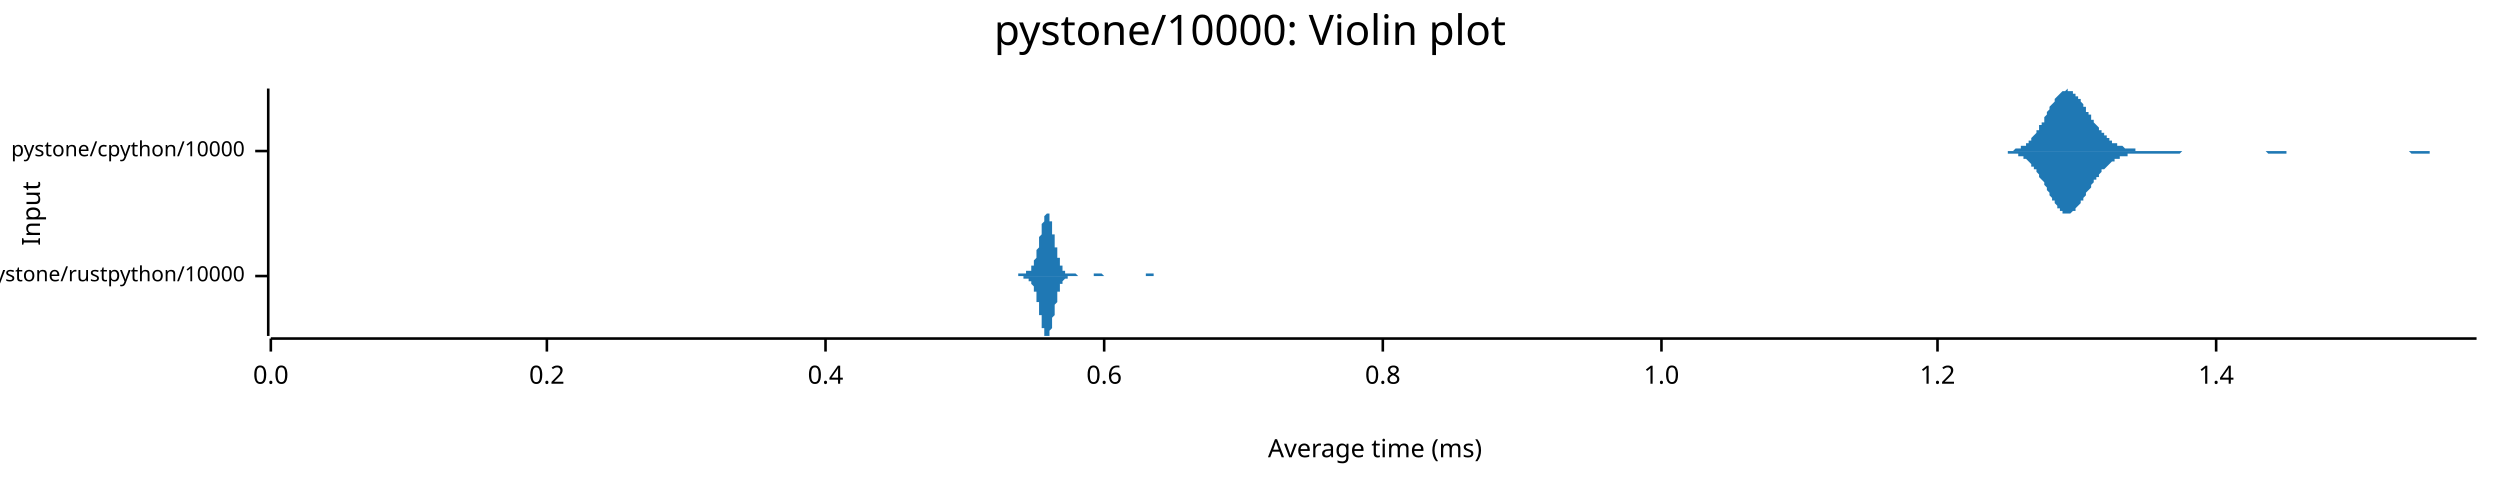
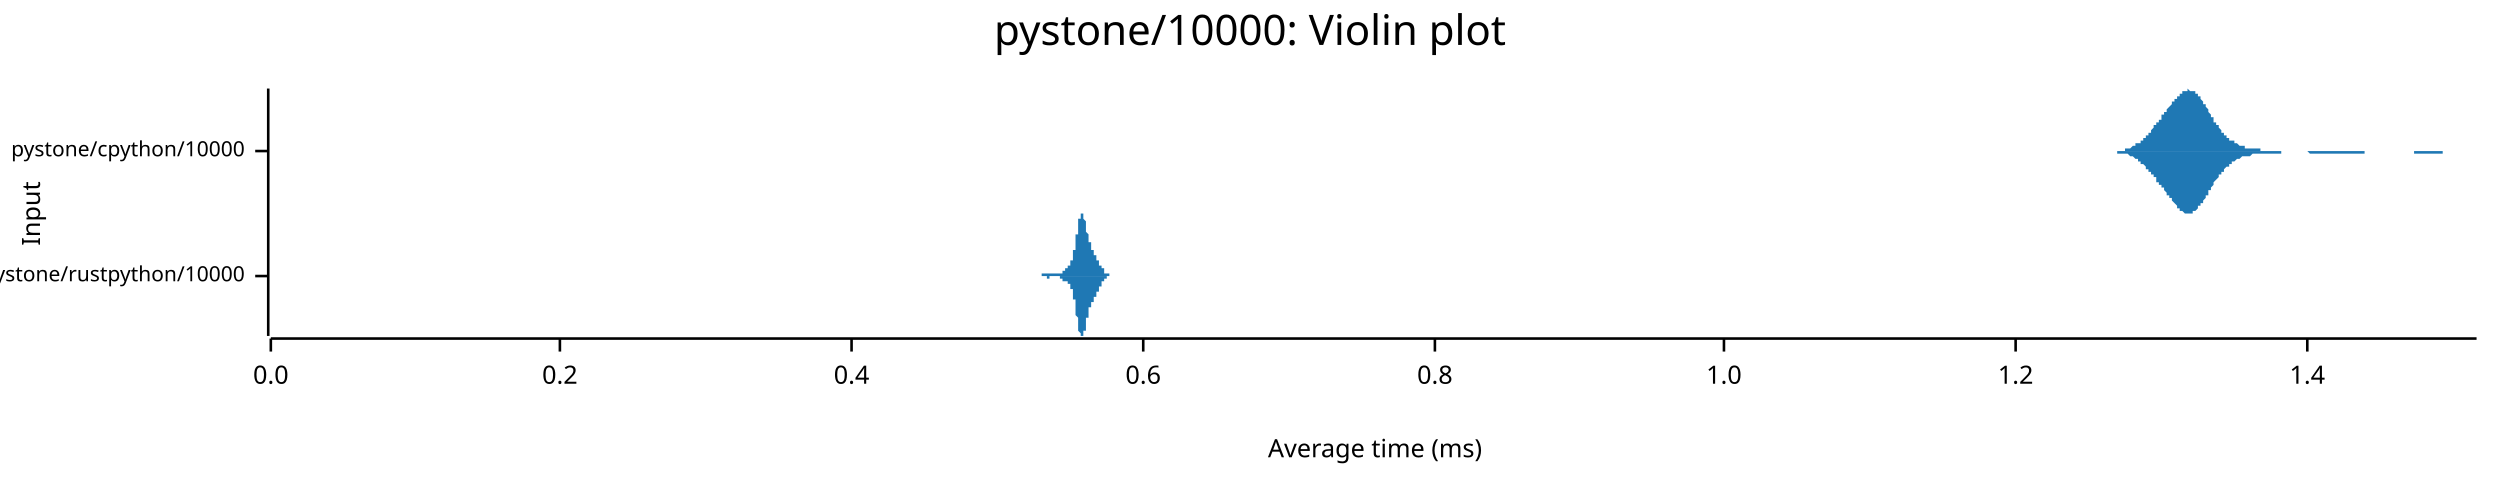
<svg xmlns="http://www.w3.org/2000/svg" width="960" height="186" viewBox="0 0 960 186">
  <text x="480" y="5" dy="0.76em" text-anchor="middle" font-family="sans-serif" font-size="16.129" opacity="1" fill="#000000">
pystone/10000: Violin plot
</text>
  <text x="8" y="82" dy="0.76em" text-anchor="middle" font-family="sans-serif" font-size="9.677" opacity="1" fill="#000000" transform="rotate(270, 8, 82)">
Input
</text>
  <text x="528" y="178" dy="-0.5ex" text-anchor="middle" font-family="sans-serif" font-size="9.677" opacity="1" fill="#000000">
Average time (ms)
</text>
  <polyline fill="none" opacity="1" stroke="#000000" stroke-width="1" points="103,34 103,129 " />
  <text x="94" y="106" dy="0.5ex" text-anchor="end" font-family="sans-serif" font-size="8.065" opacity="1" fill="#000000">
pystone/rustpython/10000
</text>
  <polyline fill="none" opacity="1" stroke="#000000" stroke-width="1" points="98,106 103,106 " />
  <text x="94" y="58" dy="0.5ex" text-anchor="end" font-family="sans-serif" font-size="8.065" opacity="1" fill="#000000">
pystone/cpython/10000
</text>
  <polyline fill="none" opacity="1" stroke="#000000" stroke-width="1" points="98,58 103,58 " />
  <polyline fill="none" opacity="1" stroke="#000000" stroke-width="1" points="104,130 951,130 " />
  <text x="104" y="140" dy="0.76em" text-anchor="middle" font-family="sans-serif" font-size="9.677" opacity="1" fill="#000000">
0.0
</text>
  <polyline fill="none" opacity="1" stroke="#000000" stroke-width="1" points="104,130 104,135 " />
-   <text x="210" y="140" dy="0.76em" text-anchor="middle" font-family="sans-serif" font-size="9.677" opacity="1" fill="#000000">
+   <text x="215" y="140" dy="0.76em" text-anchor="middle" font-family="sans-serif" font-size="9.677" opacity="1" fill="#000000">
0.2
</text>
-   <polyline fill="none" opacity="1" stroke="#000000" stroke-width="1" points="210,130 210,135 " />
-   <text x="317" y="140" dy="0.76em" text-anchor="middle" font-family="sans-serif" font-size="9.677" opacity="1" fill="#000000">
+   <polyline fill="none" opacity="1" stroke="#000000" stroke-width="1" points="215,130 215,135 " />
+   <text x="327" y="140" dy="0.76em" text-anchor="middle" font-family="sans-serif" font-size="9.677" opacity="1" fill="#000000">
0.4
</text>
-   <polyline fill="none" opacity="1" stroke="#000000" stroke-width="1" points="317,130 317,135 " />
-   <text x="424" y="140" dy="0.76em" text-anchor="middle" font-family="sans-serif" font-size="9.677" opacity="1" fill="#000000">
+   <polyline fill="none" opacity="1" stroke="#000000" stroke-width="1" points="327,130 327,135 " />
+   <text x="439" y="140" dy="0.76em" text-anchor="middle" font-family="sans-serif" font-size="9.677" opacity="1" fill="#000000">
0.6
</text>
-   <polyline fill="none" opacity="1" stroke="#000000" stroke-width="1" points="424,130 424,135 " />
-   <text x="531" y="140" dy="0.76em" text-anchor="middle" font-family="sans-serif" font-size="9.677" opacity="1" fill="#000000">
+   <polyline fill="none" opacity="1" stroke="#000000" stroke-width="1" points="439,130 439,135 " />
+   <text x="551" y="140" dy="0.76em" text-anchor="middle" font-family="sans-serif" font-size="9.677" opacity="1" fill="#000000">
0.8
</text>
-   <polyline fill="none" opacity="1" stroke="#000000" stroke-width="1" points="531,130 531,135 " />
-   <text x="638" y="140" dy="0.76em" text-anchor="middle" font-family="sans-serif" font-size="9.677" opacity="1" fill="#000000">
+   <polyline fill="none" opacity="1" stroke="#000000" stroke-width="1" points="551,130 551,135 " />
+   <text x="662" y="140" dy="0.76em" text-anchor="middle" font-family="sans-serif" font-size="9.677" opacity="1" fill="#000000">
1.0
</text>
-   <polyline fill="none" opacity="1" stroke="#000000" stroke-width="1" points="638,130 638,135 " />
-   <text x="744" y="140" dy="0.76em" text-anchor="middle" font-family="sans-serif" font-size="9.677" opacity="1" fill="#000000">
+   <polyline fill="none" opacity="1" stroke="#000000" stroke-width="1" points="662,130 662,135 " />
+   <text x="774" y="140" dy="0.76em" text-anchor="middle" font-family="sans-serif" font-size="9.677" opacity="1" fill="#000000">
1.2
</text>
-   <polyline fill="none" opacity="1" stroke="#000000" stroke-width="1" points="744,130 744,135 " />
-   <text x="851" y="140" dy="0.76em" text-anchor="middle" font-family="sans-serif" font-size="9.677" opacity="1" fill="#000000">
+   <polyline fill="none" opacity="1" stroke="#000000" stroke-width="1" points="774,130 774,135 " />
+   <text x="886" y="140" dy="0.76em" text-anchor="middle" font-family="sans-serif" font-size="9.677" opacity="1" fill="#000000">
1.4
</text>
-   <polyline fill="none" opacity="1" stroke="#000000" stroke-width="1" points="851,130 851,135 " />
-   <polygon opacity="1" fill="#1F78B4" points="388,106 388,106 388,106 388,106 388,106 388,106 388,106 388,106 388,106 389,106 389,106 389,106 389,106 389,106 389,106 389,106 389,106 390,106 390,106 390,106 390,106 390,106 390,106 390,106 390,106 391,106 391,106 391,106 391,106 391,105 391,105 391,105 391,105 392,105 392,105 392,105 392,105 392,105 392,105 392,105 392,105 392,105 393,105 393,105 393,105 393,105 393,105 393,105 393,105 393,105 394,105 394,105 394,105 394,105 394,105 394,105 394,105 394,104 395,104 395,104 395,104 395,104 395,104 395,104 395,104 395,104 396,104 396,104 396,103 396,103 396,103 396,103 396,103 396,102 396,102 397,102 397,102 397,101 397,101 397,101 397,100 397,100 397,100 398,99 398,99 398,98 398,98 398,97 398,97 398,96 398,96 399,95 399,95 399,94 399,93 399,93 399,92 399,91 399,91 400,90 400,90 400,89 400,88 400,88 400,87 400,87 400,86 400,86 401,85 401,85 401,84 401,84 401,83 401,83 401,83 401,83 402,82 402,82 402,82 402,82 402,82 402,82 402,82 402,82 403,82 403,83 403,83 403,83 403,83 403,84 403,84 403,85 404,85 404,86 404,86 404,87 404,87 404,88 404,89 404,89 404,90 405,90 405,91 405,92 405,92 405,93 405,94 405,94 405,95 406,95 406,96 406,96 406,97 406,98 406,98 406,99 406,99 407,99 407,100 407,100 407,101 407,101 407,101 407,102 407,102 408,102 408,103 408,103 408,103 408,103 408,103 408,104 408,104 408,104 409,104 409,104 409,104 409,104 409,105 409,105 409,105 409,105 410,105 410,105 410,105 410,105 410,105 410,105 410,105 410,105 411,105 411,105 411,105 411,105 411,105 411,105 411,105 411,105 412,105 412,105 412,105 412,105 412,105 412,105 412,105 412,105 412,105 413,105 413,105 413,105 413,105 413,105 413,105 413,105 413,105 414,106 414,106 414,106 414,106 414,106 414,106 414,106 414,106 415,106 415,106 415,106 415,106 415,106 415,106 415,106 415,106 416,106 416,106 416,106 416,106 416,106 416,106 416,106 416,106 416,106 417,106 417,106 417,106 417,106 417,106 417,106 417,106 417,106 418,106 418,106 418,106 418,106 418,106 418,106 418,106 418,106 419,106 419,106 419,106 419,106 419,106 419,106 419,106 419,106 420,106 420,106 420,106 420,106 420,106 420,106 420,106 420,105 420,105 421,105 421,105 421,105 421,105 421,105 421,105 421,105 421,105 422,105 422,105 422,105 422,105 422,105 422,105 422,105 422,105 423,105 423,105 423,105 423,105 423,105 423,105 423,105 423,105 424,106 424,106 424,106 424,106 424,106 424,106 424,106 424,106 424,106 425,106 425,106 425,106 425,106 425,106 425,106 425,106 425,106 426,106 426,106 426,106 426,106 426,106 426,106 426,106 426,106 427,106 427,106 427,106 427,106 427,106 427,106 427,106 427,106 428,106 428,106 428,106 428,106 428,106 428,106 428,106 428,106 428,106 429,106 429,106 429,106 429,106 429,106 429,106 429,106 429,106 430,106 430,106 430,106 430,106 430,106 430,106 430,106 430,106 431,106 431,106 431,106 431,106 431,106 431,106 431,106 431,106 432,106 432,106 432,106 432,106 432,106 432,106 432,106 432,106 432,106 433,106 433,106 433,106 433,106 433,106 433,106 433,106 433,106 434,106 434,106 434,106 434,106 434,106 434,106 434,106 434,106 435,106 435,106 435,106 435,106 435,106 435,106 435,106 435,106 436,106 436,106 436,106 436,106 436,106 436,106 436,106 436,106 436,106 437,106 437,106 437,106 437,106 437,106 437,106 437,106 437,106 438,106 438,106 438,106 438,106 438,106 438,106 438,106 438,106 439,106 439,106 439,106 439,106 439,106 439,106 439,106 439,106 440,106 440,106 440,106 440,106 440,106 440,105 440,105 440,105 440,105 441,105 441,105 441,105 441,105 441,105 441,105 441,105 441,105 442,105 442,105 442,105 442,105 442,105 442,105 442,105 442,105 443,105 443,105 443,105 443,105 443,105 443,105 443,106 443,106 443,106 444,106 444,106 444,106 444,106 444,106 444,106 444,106 444,106 445,106 445,106 445,106 445,106 445,106 445,106 445,106 445,106 446,106 446,106 446,106 446,106 446,106 446,106 446,106 446,106 447,106 447,106 447,106 447,106 447,106 447,106 447,106 447,106 447,106 448,106 448,106 448,106 448,106 448,106 388,106 " />
-   <polygon opacity="1" fill="#1F78B4" points="388,106 388,106 388,106 388,106 388,106 388,106 388,106 388,106 388,106 389,106 389,106 389,106 389,106 389,106 389,106 389,106 389,106 390,106 390,106 390,106 390,106 390,106 390,106 390,106 390,106 391,106 391,106 391,106 391,106 391,106 391,106 391,106 391,106 392,106 392,106 392,106 392,106 392,106 392,106 392,106 392,106 392,106 393,106 393,106 393,106 393,106 393,107 393,107 393,107 393,107 394,107 394,107 394,107 394,107 394,107 394,107 394,107 394,107 395,107 395,107 395,107 395,107 395,107 395,108 395,108 395,108 396,108 396,108 396,108 396,108 396,108 396,109 396,109 396,109 396,109 397,110 397,110 397,110 397,110 397,111 397,111 397,112 397,112 398,112 398,113 398,113 398,114 398,114 398,115 398,115 398,116 399,116 399,117 399,118 399,118 399,119 399,119 399,120 399,121 400,121 400,122 400,122 400,123 400,124 400,124 400,125 400,125 400,126 401,126 401,127 401,127 401,128 401,128 401,128 401,129 401,129 402,129 402,129 402,129 402,129 402,129 402,129 402,129 402,129 403,129 403,129 403,129 403,128 403,128 403,128 403,127 403,127 404,126 404,126 404,125 404,125 404,124 404,124 404,123 404,122 404,122 405,121 405,120 405,120 405,119 405,119 405,118 405,117 405,117 406,116 406,116 406,115 406,114 406,114 406,113 406,113 406,112 407,112 407,112 407,111 407,111 407,110 407,110 407,110 407,109 408,109 408,109 408,109 408,108 408,108 408,108 408,108 408,108 408,108 409,107 409,107 409,107 409,107 409,107 409,107 409,107 409,107 410,107 410,107 410,107 410,106 410,106 410,106 410,106 410,106 411,106 411,106 411,106 411,106 411,106 411,106 411,106 411,106 412,106 412,106 412,106 412,106 412,106 412,106 412,106 412,106 412,106 413,106 413,106 413,106 413,106 413,106 413,106 413,106 413,106 414,106 414,106 414,106 414,106 414,106 414,106 414,106 414,106 415,106 415,106 415,106 415,106 415,106 415,106 415,106 415,106 416,106 416,106 416,106 416,106 416,106 416,106 416,106 416,106 416,106 417,106 417,106 417,106 417,106 417,106 417,106 417,106 417,106 418,106 418,106 418,106 418,106 418,106 418,106 418,106 418,106 419,106 419,106 419,106 419,106 419,106 419,106 419,106 419,106 420,106 420,106 420,106 420,106 420,106 420,106 420,106 420,106 420,106 421,106 421,106 421,106 421,106 421,106 421,106 421,106 421,106 422,106 422,106 422,106 422,106 422,106 422,106 422,106 422,106 423,106 423,106 423,106 423,106 423,106 423,106 423,106 423,106 424,106 424,106 424,106 424,106 424,106 424,106 424,106 424,106 424,106 425,106 425,106 425,106 425,106 425,106 425,106 425,106 425,106 426,106 426,106 426,106 426,106 426,106 426,106 426,106 426,106 427,106 427,106 427,106 427,106 427,106 427,106 427,106 427,106 428,106 428,106 428,106 428,106 428,106 428,106 428,106 428,106 428,106 429,106 429,106 429,106 429,106 429,106 429,106 429,106 429,106 430,106 430,106 430,106 430,106 430,106 430,106 430,106 430,106 431,106 431,106 431,106 431,106 431,106 431,106 431,106 431,106 432,106 432,106 432,106 432,106 432,106 432,106 432,106 432,106 432,106 433,106 433,106 433,106 433,106 433,106 433,106 433,106 433,106 434,106 434,106 434,106 434,106 434,106 434,106 434,106 434,106 435,106 435,106 435,106 435,106 435,106 435,106 435,106 435,106 436,106 436,106 436,106 436,106 436,106 436,106 436,106 436,106 436,106 437,106 437,106 437,106 437,106 437,106 437,106 437,106 437,106 438,106 438,106 438,106 438,106 438,106 438,106 438,106 438,106 439,106 439,106 439,106 439,106 439,106 439,106 439,106 439,106 440,106 440,106 440,106 440,106 440,106 440,106 440,106 440,106 440,106 441,106 441,106 441,106 441,106 441,106 441,106 441,106 441,106 442,106 442,106 442,106 442,106 442,106 442,106 442,106 442,106 443,106 443,106 443,106 443,106 443,106 443,106 443,106 443,106 443,106 444,106 444,106 444,106 444,106 444,106 444,106 444,106 444,106 445,106 445,106 445,106 445,106 445,106 445,106 445,106 445,106 446,106 446,106 446,106 446,106 446,106 446,106 446,106 446,106 447,106 447,106 447,106 447,106 447,106 447,106 447,106 447,106 447,106 448,106 448,106 448,106 448,106 448,106 388,106 " />
-   <polygon opacity="1" fill="#1F78B4" points="766,58 767,58 767,58 768,58 768,58 768,58 769,58 769,58 769,58 770,58 770,58 771,58 771,58 771,58 772,58 772,58 772,58 773,58 773,58 773,58 774,57 774,57 775,57 775,57 775,57 776,57 776,57 776,56 777,56 777,56 778,56 778,55 778,55 779,55 779,54 779,54 780,54 780,53 780,53 781,52 781,52 782,51 782,51 782,50 783,50 783,49 783,48 784,48 784,47 785,47 785,46 785,45 786,44 786,44 786,43 787,42 787,42 787,41 788,40 788,40 789,39 789,39 789,38 790,37 790,37 790,37 791,36 791,36 792,35 792,35 792,35 793,35 793,35 793,35 794,34 794,35 794,35 795,35 795,35 796,35 796,35 796,36 797,36 797,36 797,37 798,37 798,38 799,38 799,39 799,39 800,40 800,40 800,41 801,41 801,42 801,43 802,43 802,44 803,44 803,45 803,46 804,46 804,47 804,47 805,48 805,48 806,49 806,49 806,50 807,50 807,51 807,51 808,51 808,52 809,52 809,53 809,53 810,53 810,54 810,54 811,54 811,54 811,55 812,55 812,55 813,55 813,55 813,56 814,56 814,56 814,56 815,56 815,56 816,57 816,57 816,57 817,57 817,57 817,57 818,57 818,57 818,57 819,57 819,57 820,57 820,57 820,58 821,58 821,58 821,58 822,58 822,58 823,58 823,58 823,58 824,58 824,58 824,58 825,58 825,58 825,58 826,58 826,58 827,58 827,58 827,58 828,58 828,58 828,58 829,58 829,58 830,58 830,58 830,58 831,58 831,58 831,58 832,58 832,58 832,58 833,58 833,58 834,58 834,58 834,58 835,58 835,58 835,58 836,58 836,58 837,58 837,58 837,58 838,58 838,58 838,58 839,58 839,58 839,58 840,58 840,58 841,58 841,58 841,58 842,58 842,58 842,58 843,58 843,58 844,58 844,58 844,58 845,58 845,58 845,58 846,58 846,58 846,58 847,58 847,58 848,58 848,58 848,58 849,58 849,58 849,58 850,58 850,58 851,58 851,58 851,58 852,58 852,58 852,58 853,58 853,58 854,58 854,58 854,58 855,58 855,58 855,58 856,58 856,58 856,58 857,58 857,58 858,58 858,58 858,58 859,58 859,58 859,58 860,58 860,58 861,58 861,58 861,58 862,58 862,58 862,58 863,58 863,58 863,58 864,58 864,58 865,58 865,58 865,58 866,58 866,58 866,58 867,58 867,58 868,58 868,58 868,58 869,58 869,58 869,58 870,58 870,58 870,58 871,58 871,58 872,58 872,58 872,58 873,58 873,58 873,58 874,58 874,58 875,58 875,58 875,58 876,58 876,58 876,58 877,58 877,58 877,58 878,58 878,58 879,58 879,58 879,58 880,58 880,58 880,58 881,58 881,58 882,58 882,58 882,58 883,58 883,58 883,58 884,58 884,58 884,58 885,58 885,58 886,58 886,58 886,58 887,58 887,58 887,58 888,58 888,58 889,58 889,58 889,58 890,58 890,58 890,58 891,58 891,58 891,58 892,58 892,58 893,58 893,58 893,58 894,58 894,58 894,58 895,58 895,58 896,58 896,58 896,58 897,58 897,58 897,58 898,58 898,58 898,58 899,58 899,58 900,58 900,58 900,58 901,58 901,58 901,58 902,58 902,58 903,58 903,58 903,58 904,58 904,58 904,58 905,58 905,58 906,58 906,58 906,58 907,58 907,58 907,58 908,58 908,58 908,58 909,58 909,58 910,58 910,58 910,58 911,58 911,58 911,58 912,58 912,58 913,58 913,58 913,58 914,58 914,58 914,58 915,58 915,58 915,58 916,58 916,58 917,58 917,58 917,58 918,58 918,58 918,58 919,58 919,58 920,58 920,58 920,58 921,58 921,58 921,58 922,58 922,58 922,58 923,58 923,58 924,58 924,58 924,58 925,58 925,58 925,58 926,58 926,58 927,58 927,58 927,58 928,58 928,58 928,58 929,58 929,58 929,58 930,58 930,58 931,58 931,58 931,58 932,58 932,58 932,58 933,58 933,58 934,58 934,58 934,58 935,58 935,58 935,58 936,58 936,58 936,58 937,58 937,58 938,58 938,58 938,58 939,58 939,58 939,58 940,58 940,58 941,58 941,58 941,58 942,58 942,58 942,58 943,58 943,58 943,58 944,58 944,58 945,58 945,58 945,58 946,58 946,58 946,58 947,58 947,58 948,58 948,58 948,58 949,58 949,58 949,58 950,58 950,58 951,58 951,58 766,58 " />
-   <polygon opacity="1" fill="#1F78B4" points="766,58 767,58 767,58 768,58 768,58 768,58 769,58 769,58 769,58 770,58 770,58 771,58 771,59 771,59 772,59 772,59 772,59 773,59 773,59 773,59 774,59 774,59 775,59 775,59 775,60 776,60 776,60 776,60 777,60 777,61 778,61 778,61 778,61 779,62 779,62 779,62 780,63 780,63 780,64 781,64 781,65 782,65 782,66 782,66 783,67 783,67 783,68 784,69 784,69 785,70 785,71 785,71 786,72 786,73 786,73 787,74 787,75 787,75 788,76 788,77 789,77 789,78 789,78 790,79 790,79 790,80 791,80 791,81 792,81 792,81 792,82 793,82 793,82 793,82 794,82 794,82 794,82 795,82 795,82 796,81 796,81 796,81 797,81 797,80 797,80 798,79 798,79 799,78 799,78 799,77 800,77 800,76 800,76 801,75 801,74 801,74 802,73 802,73 803,72 803,71 803,71 804,70 804,70 804,69 805,69 805,68 806,68 806,67 806,67 807,66 807,66 807,65 808,65 808,65 809,64 809,64 809,64 810,63 810,63 810,63 811,62 811,62 811,62 812,62 812,61 813,61 813,61 813,61 814,61 814,61 814,60 815,60 815,60 816,60 816,60 816,60 817,60 817,60 817,59 818,59 818,59 818,59 819,59 819,59 820,59 820,59 820,59 821,59 821,59 821,59 822,59 822,59 823,59 823,59 823,59 824,59 824,59 824,59 825,59 825,59 825,59 826,59 826,59 827,59 827,59 827,59 828,59 828,59 828,59 829,59 829,59 830,59 830,59 830,59 831,59 831,59 831,59 832,59 832,59 832,59 833,59 833,59 834,59 834,59 834,59 835,59 835,59 835,59 836,59 836,59 837,59 837,59 837,59 838,58 838,58 838,58 839,58 839,58 839,58 840,58 840,58 841,58 841,58 841,58 842,58 842,58 842,58 843,58 843,58 844,58 844,58 844,58 845,58 845,58 845,58 846,58 846,58 846,58 847,58 847,58 848,58 848,58 848,58 849,58 849,58 849,58 850,58 850,58 851,58 851,58 851,58 852,58 852,58 852,58 853,58 853,58 854,58 854,58 854,58 855,58 855,58 855,58 856,58 856,58 856,58 857,58 857,58 858,58 858,58 858,58 859,58 859,58 859,58 860,58 860,58 861,58 861,58 861,58 862,58 862,58 862,58 863,58 863,58 863,58 864,58 864,58 865,58 865,58 865,58 866,58 866,58 866,58 867,58 867,58 868,58 868,58 868,58 869,58 869,58 869,58 870,58 870,58 870,58 871,59 871,59 872,59 872,59 872,59 873,59 873,59 873,59 874,59 874,59 875,59 875,59 875,59 876,59 876,59 876,59 877,59 877,59 877,59 878,59 878,58 879,58 879,58 879,58 880,58 880,58 880,58 881,58 881,58 882,58 882,58 882,58 883,58 883,58 883,58 884,58 884,58 884,58 885,58 885,58 886,58 886,58 886,58 887,58 887,58 887,58 888,58 888,58 889,58 889,58 889,58 890,58 890,58 890,58 891,58 891,58 891,58 892,58 892,58 893,58 893,58 893,58 894,58 894,58 894,58 895,58 895,58 896,58 896,58 896,58 897,58 897,58 897,58 898,58 898,58 898,58 899,58 899,58 900,58 900,58 900,58 901,58 901,58 901,58 902,58 902,58 903,58 903,58 903,58 904,58 904,58 904,58 905,58 905,58 906,58 906,58 906,58 907,58 907,58 907,58 908,58 908,58 908,58 909,58 909,58 910,58 910,58 910,58 911,58 911,58 911,58 912,58 912,58 913,58 913,58 913,58 914,58 914,58 914,58 915,58 915,58 915,58 916,58 916,58 917,58 917,58 917,58 918,58 918,58 918,58 919,58 919,58 920,58 920,58 920,58 921,58 921,58 921,58 922,58 922,58 922,58 923,58 923,58 924,58 924,58 924,58 925,58 925,58 925,58 926,59 926,59 927,59 927,59 927,59 928,59 928,59 928,59 929,59 929,59 929,59 930,59 930,59 931,59 931,59 931,59 932,59 932,59 932,59 933,59 933,58 934,58 934,58 934,58 935,58 935,58 935,58 936,58 936,58 936,58 937,58 937,58 938,58 938,58 938,58 939,58 939,58 939,58 940,58 940,58 941,58 941,58 941,58 942,58 942,58 942,58 943,58 943,58 943,58 944,58 944,58 945,58 945,58 945,58 946,58 946,58 946,58 947,58 947,58 948,58 948,58 948,58 949,58 949,58 949,58 950,58 950,58 951,58 951,58 766,58 " />
+   <polyline fill="none" opacity="1" stroke="#000000" stroke-width="1" points="886,130 886,135 " />
+   <polygon opacity="1" fill="#1F78B4" points="397,106 397,106 398,106 398,106 398,106 398,106 398,106 398,106 398,106 398,106 398,106 398,106 398,106 398,106 398,106 398,106 398,106 398,106 399,106 399,106 399,106 399,106 399,106 399,106 399,106 399,106 399,106 399,106 399,106 399,106 399,106 399,106 399,106 399,106 400,106 400,106 400,106 400,106 400,106 400,106 400,106 400,106 400,105 400,105 400,105 400,105 400,105 400,105 400,105 400,105 401,105 401,105 401,105 401,105 401,105 401,105 401,105 401,105 401,105 401,105 401,105 401,105 401,105 401,105 401,105 401,105 402,105 402,105 402,105 402,105 402,105 402,105 402,105 402,105 402,105 402,105 402,105 402,105 402,105 402,105 402,105 402,105 403,105 403,105 403,105 403,105 403,105 403,105 403,105 403,105 403,105 403,105 403,105 403,105 403,105 403,105 403,105 403,105 403,105 404,105 404,105 404,105 404,105 404,105 404,105 404,105 404,105 404,105 404,105 404,105 404,105 404,105 404,105 404,105 404,105 405,105 405,105 405,105 405,105 405,105 405,105 405,105 405,105 405,105 405,105 405,105 405,105 405,105 405,105 405,105 405,105 406,105 406,105 406,105 406,105 406,105 406,105 406,105 406,105 406,105 406,105 406,105 406,105 406,105 406,105 406,105 406,105 407,105 407,105 407,105 407,105 407,105 407,105 407,105 407,105 407,105 407,105 407,105 407,105 407,105 407,105 407,105 407,105 408,105 408,104 408,104 408,104 408,104 408,104 408,104 408,104 408,104 408,104 408,104 408,104 408,104 408,104 408,104 408,104 409,104 409,104 409,104 409,104 409,104 409,104 409,104 409,104 409,104 409,104 409,104 409,104 409,103 409,103 409,103 409,103 410,103 410,103 410,103 410,103 410,103 410,103 410,103 410,103 410,103 410,103 410,103 410,103 410,103 410,103 410,103 410,102 410,102 411,102 411,102 411,102 411,102 411,102 411,102 411,102 411,102 411,101 411,101 411,101 411,101 411,101 411,101 411,101 411,100 412,100 412,100 412,100 412,100 412,99 412,99 412,99 412,99 412,99 412,98 412,98 412,98 412,97 412,97 412,97 412,96 413,96 413,96 413,95 413,95 413,95 413,94 413,94 413,94 413,93 413,93 413,92 413,92 413,91 413,91 413,91 413,90 414,90 414,89 414,89 414,89 414,88 414,88 414,87 414,87 414,87 414,86 414,86 414,85 414,85 414,85 414,85 414,84 415,84 415,84 415,83 415,83 415,83 415,83 415,83 415,82 415,82 415,82 415,82 415,82 415,82 415,82 415,82 415,82 416,82 416,82 416,82 416,82 416,82 416,82 416,83 416,83 416,83 416,83 416,83 416,84 416,84 416,84 416,84 416,84 417,85 417,85 417,85 417,86 417,86 417,86 417,86 417,87 417,87 417,87 417,88 417,88 417,88 417,88 417,89 417,89 417,89 418,90 418,90 418,90 418,90 418,91 418,91 418,91 418,91 418,92 418,92 418,92 418,92 418,92 418,93 418,93 418,93 419,93 419,93 419,94 419,94 419,94 419,94 419,94 419,94 419,95 419,95 419,95 419,95 419,95 419,95 419,95 419,96 420,96 420,96 420,96 420,96 420,96 420,96 420,96 420,97 420,97 420,97 420,97 420,97 420,97 420,97 420,97 420,98 421,98 421,98 421,98 421,98 421,98 421,98 421,98 421,99 421,99 421,99 421,99 421,99 421,99 421,99 421,99 421,100 422,100 422,100 422,100 422,100 422,100 422,100 422,101 422,101 422,101 422,101 422,101 422,101 422,101 422,101 422,102 422,102 423,102 423,102 423,102 423,102 423,102 423,102 423,102 423,103 423,103 423,103 423,103 423,103 423,103 423,103 423,103 423,103 424,103 424,104 424,104 424,104 424,104 424,104 424,104 424,104 424,104 424,104 424,104 424,104 424,104 424,104 424,104 424,104 424,105 425,105 425,105 425,105 425,105 425,105 425,105 425,105 425,105 425,105 425,105 425,105 425,105 425,105 425,105 425,105 425,105 426,105 426,105 426,105 426,105 426,105 426,105 426,105 426,105 426,105 426,105 426,106 426,106 426,106 426,106 426,106 426,106 427,106 427,106 427,106 427,106 427,106 427,106 427,106 427,106 427,106 427,106 427,106 427,106 427,106 427,106 427,106 427,106 428,106 428,106 428,106 428,106 428,106 428,106 428,106 428,106 428,106 428,106 428,106 428,106 428,106 428,106 428,106 397,106 " />
+   <polygon opacity="1" fill="#1F78B4" points="397,106 397,106 398,106 398,106 398,106 398,106 398,106 398,106 398,106 398,106 398,106 398,106 398,106 398,106 398,106 398,106 398,106 398,106 399,106 399,106 399,106 399,106 399,106 399,106 399,106 399,106 399,106 399,106 399,106 399,106 399,106 399,106 399,106 399,106 400,106 400,106 400,106 400,106 400,106 400,106 400,106 400,106 400,106 400,106 400,106 400,106 400,106 400,106 400,106 400,106 401,106 401,106 401,106 401,106 401,106 401,106 401,106 401,106 401,106 401,106 401,106 401,106 401,106 401,106 401,106 401,106 402,106 402,106 402,106 402,106 402,106 402,107 402,107 402,107 402,107 402,107 402,107 402,107 402,107 402,107 402,107 402,107 403,107 403,107 403,107 403,107 403,107 403,107 403,107 403,107 403,107 403,107 403,107 403,107 403,107 403,107 403,107 403,106 403,106 404,106 404,106 404,106 404,106 404,106 404,106 404,106 404,106 404,106 404,106 404,106 404,106 404,106 404,106 404,106 404,106 405,106 405,106 405,106 405,106 405,106 405,106 405,106 405,106 405,106 405,106 405,106 405,106 405,106 405,106 405,106 405,106 406,106 406,106 406,106 406,106 406,106 406,106 406,106 406,106 406,106 406,106 406,106 406,106 406,106 406,106 406,106 406,106 407,106 407,107 407,107 407,107 407,107 407,107 407,107 407,107 407,107 407,107 407,107 407,107 407,107 407,107 407,107 407,107 408,107 408,107 408,107 408,107 408,107 408,107 408,107 408,107 408,107 408,107 408,107 408,107 408,107 408,107 408,107 408,108 409,108 409,108 409,108 409,108 409,108 409,108 409,108 409,108 409,108 409,108 409,108 409,108 409,108 409,108 409,108 409,108 410,108 410,108 410,108 410,108 410,108 410,108 410,108 410,109 410,109 410,109 410,109 410,109 410,109 410,109 410,109 410,109 410,109 411,109 411,109 411,109 411,109 411,110 411,110 411,110 411,110 411,110 411,110 411,110 411,110 411,111 411,111 411,111 411,111 412,111 412,111 412,112 412,112 412,112 412,112 412,112 412,113 412,113 412,113 412,114 412,114 412,114 412,114 412,115 412,115 413,115 413,116 413,116 413,116 413,117 413,117 413,118 413,118 413,118 413,119 413,119 413,120 413,120 413,120 413,121 413,121 414,122 414,122 414,123 414,123 414,123 414,124 414,124 414,125 414,125 414,125 414,126 414,126 414,126 414,127 414,127 414,127 415,128 415,128 415,128 415,128 415,129 415,129 415,129 415,129 415,129 415,129 415,129 415,129 415,129 415,129 415,129 415,129 416,129 416,129 416,129 416,129 416,129 416,129 416,129 416,129 416,129 416,128 416,128 416,128 416,128 416,128 416,127 416,127 417,127 417,126 417,126 417,126 417,126 417,125 417,125 417,125 417,125 417,124 417,124 417,124 417,123 417,123 417,123 417,122 417,122 418,122 418,122 418,121 418,121 418,121 418,121 418,120 418,120 418,120 418,120 418,119 418,119 418,119 418,119 418,119 418,118 419,118 419,118 419,118 419,118 419,118 419,117 419,117 419,117 419,117 419,117 419,117 419,116 419,116 419,116 419,116 419,116 420,116 420,116 420,116 420,115 420,115 420,115 420,115 420,115 420,115 420,115 420,115 420,114 420,114 420,114 420,114 420,114 421,114 421,114 421,114 421,113 421,113 421,113 421,113 421,113 421,113 421,113 421,113 421,112 421,112 421,112 421,112 421,112 422,112 422,112 422,112 422,111 422,111 422,111 422,111 422,111 422,111 422,111 422,110 422,110 422,110 422,110 422,110 422,110 423,110 423,110 423,109 423,109 423,109 423,109 423,109 423,109 423,109 423,109 423,109 423,109 423,108 423,108 423,108 423,108 424,108 424,108 424,108 424,108 424,108 424,108 424,108 424,108 424,107 424,107 424,107 424,107 424,107 424,107 424,107 424,107 424,107 425,107 425,107 425,107 425,107 425,107 425,107 425,107 425,107 425,107 425,106 425,106 425,106 425,106 425,106 425,106 425,106 426,106 426,106 426,106 426,106 426,106 426,106 426,106 426,106 426,106 426,106 426,106 426,106 426,106 426,106 426,106 426,106 427,106 427,106 427,106 427,106 427,106 427,106 427,106 427,106 427,106 427,106 427,106 427,106 427,106 427,106 427,106 427,106 428,106 428,106 428,106 428,106 428,106 428,106 428,106 428,106 428,106 428,106 428,106 428,106 428,106 428,106 428,106 397,106 " />
+   <polygon opacity="1" fill="#1F78B4" points="808,58 808,58 808,58 809,58 809,58 809,58 810,58 810,58 810,58 810,58 811,58 811,58 811,58 812,58 812,58 812,58 812,58 813,58 813,58 813,58 814,58 814,58 814,58 814,58 815,58 815,58 815,58 816,58 816,58 816,57 816,57 817,57 817,57 817,57 818,57 818,57 818,57 818,57 819,56 819,56 819,56 820,56 820,56 820,56 820,55 821,55 821,55 821,55 822,55 822,54 822,54 822,54 823,54 823,53 823,53 824,53 824,52 824,52 824,52 825,52 825,51 825,51 826,51 826,50 826,50 826,50 827,49 827,49 827,48 828,48 828,48 828,47 828,47 829,47 829,46 829,46 830,46 830,45 830,45 830,44 831,44 831,44 831,43 832,43 832,42 832,42 832,42 833,41 833,41 833,41 834,40 834,40 834,39 834,39 835,39 835,38 835,38 836,38 836,37 836,37 836,37 837,37 837,36 837,36 838,36 838,36 838,35 838,35 839,35 839,35 839,35 840,35 840,35 840,35 840,34 841,35 841,35 841,35 842,35 842,35 842,35 842,35 843,35 843,36 843,36 844,36 844,36 844,37 844,37 845,37 845,38 845,38 846,39 846,39 846,39 846,40 847,40 847,41 847,41 848,42 848,42 848,43 848,43 849,44 849,44 849,45 850,45 850,46 850,46 850,47 851,47 851,47 851,48 852,48 852,49 852,49 852,49 853,50 853,50 853,51 854,51 854,51 854,52 854,52 855,52 855,52 855,53 856,53 856,53 856,53 856,54 857,54 857,54 857,54 858,54 858,55 858,55 858,55 859,55 859,55 859,55 860,56 860,56 860,56 860,56 861,56 861,56 861,56 862,56 862,56 862,56 862,57 863,57 863,57 863,57 864,57 864,57 864,57 864,57 865,57 865,57 865,57 866,57 866,57 866,57 866,57 867,57 867,57 867,57 868,57 868,57 868,57 868,58 869,58 869,58 869,58 870,58 870,58 870,58 870,58 871,58 871,58 871,58 872,58 872,58 872,58 872,58 873,58 873,58 873,58 874,58 874,58 874,58 874,58 875,58 875,58 875,58 876,58 876,58 876,58 876,58 877,58 877,58 877,58 878,58 878,58 878,58 878,58 879,58 879,58 879,58 880,58 880,58 880,58 880,58 881,58 881,58 881,58 882,58 882,58 882,58 882,58 883,58 883,58 883,58 884,58 884,58 884,58 884,58 885,58 885,58 885,58 886,58 886,58 886,58 886,58 887,58 887,58 887,58 888,58 888,58 888,58 888,58 889,58 889,58 889,58 890,58 890,58 890,58 890,58 891,58 891,58 891,58 892,58 892,58 892,58 892,58 893,58 893,58 893,58 894,58 894,58 894,58 894,58 895,58 895,58 895,58 896,58 896,58 896,58 896,58 897,58 897,58 897,58 898,58 898,58 898,58 898,58 899,58 899,58 899,58 900,58 900,58 900,58 900,58 901,58 901,58 901,58 902,58 902,58 902,58 902,58 903,58 903,58 903,58 904,58 904,58 904,58 904,58 905,58 905,58 905,58 906,58 906,58 906,58 906,58 907,58 907,58 907,58 908,58 908,58 908,58 908,58 909,58 909,58 909,58 910,58 910,58 910,58 910,58 911,58 911,58 911,58 912,58 912,58 912,58 912,58 913,58 913,58 913,58 914,58 914,58 914,58 914,58 915,58 915,58 915,58 916,58 916,58 916,58 916,58 917,58 917,58 917,58 918,58 918,58 918,58 918,58 919,58 919,58 919,58 920,58 920,58 920,58 920,58 921,58 921,58 921,58 922,58 922,58 922,58 922,58 923,58 923,58 923,58 924,58 924,58 924,58 924,58 925,58 925,58 925,58 926,58 926,58 926,58 926,58 927,58 927,58 927,58 928,58 928,58 928,58 928,58 929,58 929,58 929,58 930,58 930,58 930,58 930,58 931,58 931,58 931,58 932,58 932,58 932,58 932,58 933,58 933,58 933,58 934,58 934,58 934,58 934,58 935,58 935,58 935,58 936,58 936,58 936,58 936,58 937,58 937,58 937,58 938,58 938,58 938,58 938,58 939,58 939,58 939,58 940,58 940,58 940,58 940,58 941,58 941,58 941,58 942,58 942,58 942,58 942,58 943,58 943,58 943,58 944,58 944,58 944,58 944,58 945,58 945,58 945,58 946,58 946,58 946,58 946,58 947,58 947,58 947,58 948,58 948,58 948,58 948,58 949,58 949,58 949,58 950,58 950,58 950,58 951,58 951,58 808,58 " />
+   <polygon opacity="1" fill="#1F78B4" points="808,58 808,58 808,58 809,58 809,58 809,58 810,58 810,58 810,58 810,58 811,58 811,58 811,58 812,58 812,58 812,58 812,58 813,58 813,58 813,59 814,59 814,59 814,59 814,59 815,59 815,59 815,59 816,59 816,59 816,59 816,59 817,59 817,59 817,59 818,60 818,60 818,60 818,60 819,60 819,60 819,60 820,61 820,61 820,61 820,61 821,61 821,61 821,62 822,62 822,62 822,62 822,63 823,63 823,63 823,63 824,64 824,64 824,64 824,65 825,65 825,65 825,66 826,66 826,66 826,67 826,67 827,67 827,68 827,68 828,68 828,69 828,69 828,70 829,70 829,70 829,71 830,71 830,71 830,72 830,72 831,72 831,73 831,73 832,74 832,74 832,74 832,75 833,75 833,76 833,76 834,76 834,77 834,77 834,77 835,78 835,78 835,78 836,79 836,79 836,79 836,80 837,80 837,80 837,81 838,81 838,81 838,81 838,81 839,82 839,82 839,82 840,82 840,82 840,82 840,82 841,82 841,82 841,82 842,82 842,82 842,82 842,81 843,81 843,81 843,81 844,80 844,80 844,80 844,79 845,79 845,79 845,78 846,78 846,77 846,77 846,77 847,76 847,76 847,75 848,75 848,74 848,74 848,73 849,73 849,72 849,72 850,71 850,71 850,70 850,70 851,69 851,69 851,69 852,68 852,68 852,67 852,67 853,67 853,66 853,66 854,66 854,65 854,65 854,65 855,64 855,64 855,64 856,64 856,63 856,63 856,63 857,63 857,62 857,62 858,62 858,62 858,62 858,62 859,61 859,61 859,61 860,61 860,61 860,61 860,61 861,60 861,60 861,60 862,60 862,60 862,60 862,60 863,60 863,60 863,60 864,60 864,60 864,60 864,60 865,59 865,59 865,59 866,59 866,59 866,59 866,59 867,59 867,59 867,59 868,59 868,59 868,59 868,59 869,59 869,59 869,59 870,59 870,59 870,59 870,59 871,59 871,59 871,59 872,59 872,59 872,59 872,59 873,59 873,59 873,59 874,59 874,59 874,59 874,59 875,59 875,59 875,59 876,59 876,59 876,58 876,58 877,58 877,58 877,58 878,58 878,58 878,58 878,58 879,58 879,58 879,58 880,58 880,58 880,58 880,58 881,58 881,58 881,58 882,58 882,58 882,58 882,58 883,58 883,58 883,58 884,58 884,58 884,58 884,58 885,58 885,58 885,58 886,58 886,58 886,58 886,58 887,59 887,59 887,59 888,59 888,59 888,59 888,59 889,59 889,59 889,59 890,59 890,59 890,59 890,59 891,59 891,59 891,59 892,59 892,59 892,59 892,59 893,59 893,59 893,59 894,59 894,59 894,59 894,59 895,59 895,59 895,59 896,59 896,59 896,59 896,59 897,59 897,59 897,59 898,59 898,59 898,59 898,59 899,59 899,59 899,59 900,59 900,59 900,59 900,59 901,59 901,59 901,59 902,59 902,59 902,59 902,59 903,59 903,59 903,59 904,59 904,59 904,59 904,59 905,59 905,59 905,59 906,59 906,59 906,59 906,59 907,59 907,59 907,59 908,59 908,59 908,59 908,58 909,58 909,58 909,58 910,58 910,58 910,58 910,58 911,58 911,58 911,58 912,58 912,58 912,58 912,58 913,58 913,58 913,58 914,58 914,58 914,58 914,58 915,58 915,58 915,58 916,58 916,58 916,58 916,58 917,58 917,58 917,58 918,58 918,58 918,58 918,58 919,58 919,58 919,58 920,58 920,58 920,58 920,58 921,58 921,58 921,58 922,58 922,58 922,58 922,58 923,58 923,58 923,58 924,58 924,58 924,58 924,58 925,58 925,58 925,58 926,58 926,58 926,58 926,58 927,58 927,59 927,59 928,59 928,59 928,59 928,59 929,59 929,59 929,59 930,59 930,59 930,59 930,59 931,59 931,59 931,59 932,59 932,59 932,59 932,59 933,59 933,59 933,59 934,59 934,59 934,59 934,59 935,59 935,59 935,59 936,59 936,59 936,59 936,59 937,59 937,59 937,59 938,59 938,58 938,58 938,58 939,58 939,58 939,58 940,58 940,58 940,58 940,58 941,58 941,58 941,58 942,58 942,58 942,58 942,58 943,58 943,58 943,58 944,58 944,58 944,58 944,58 945,58 945,58 945,58 946,58 946,58 946,58 946,58 947,58 947,58 947,58 948,58 948,58 948,58 948,58 949,58 949,58 949,58 950,58 950,58 950,58 951,58 951,58 808,58 " />
</svg>
